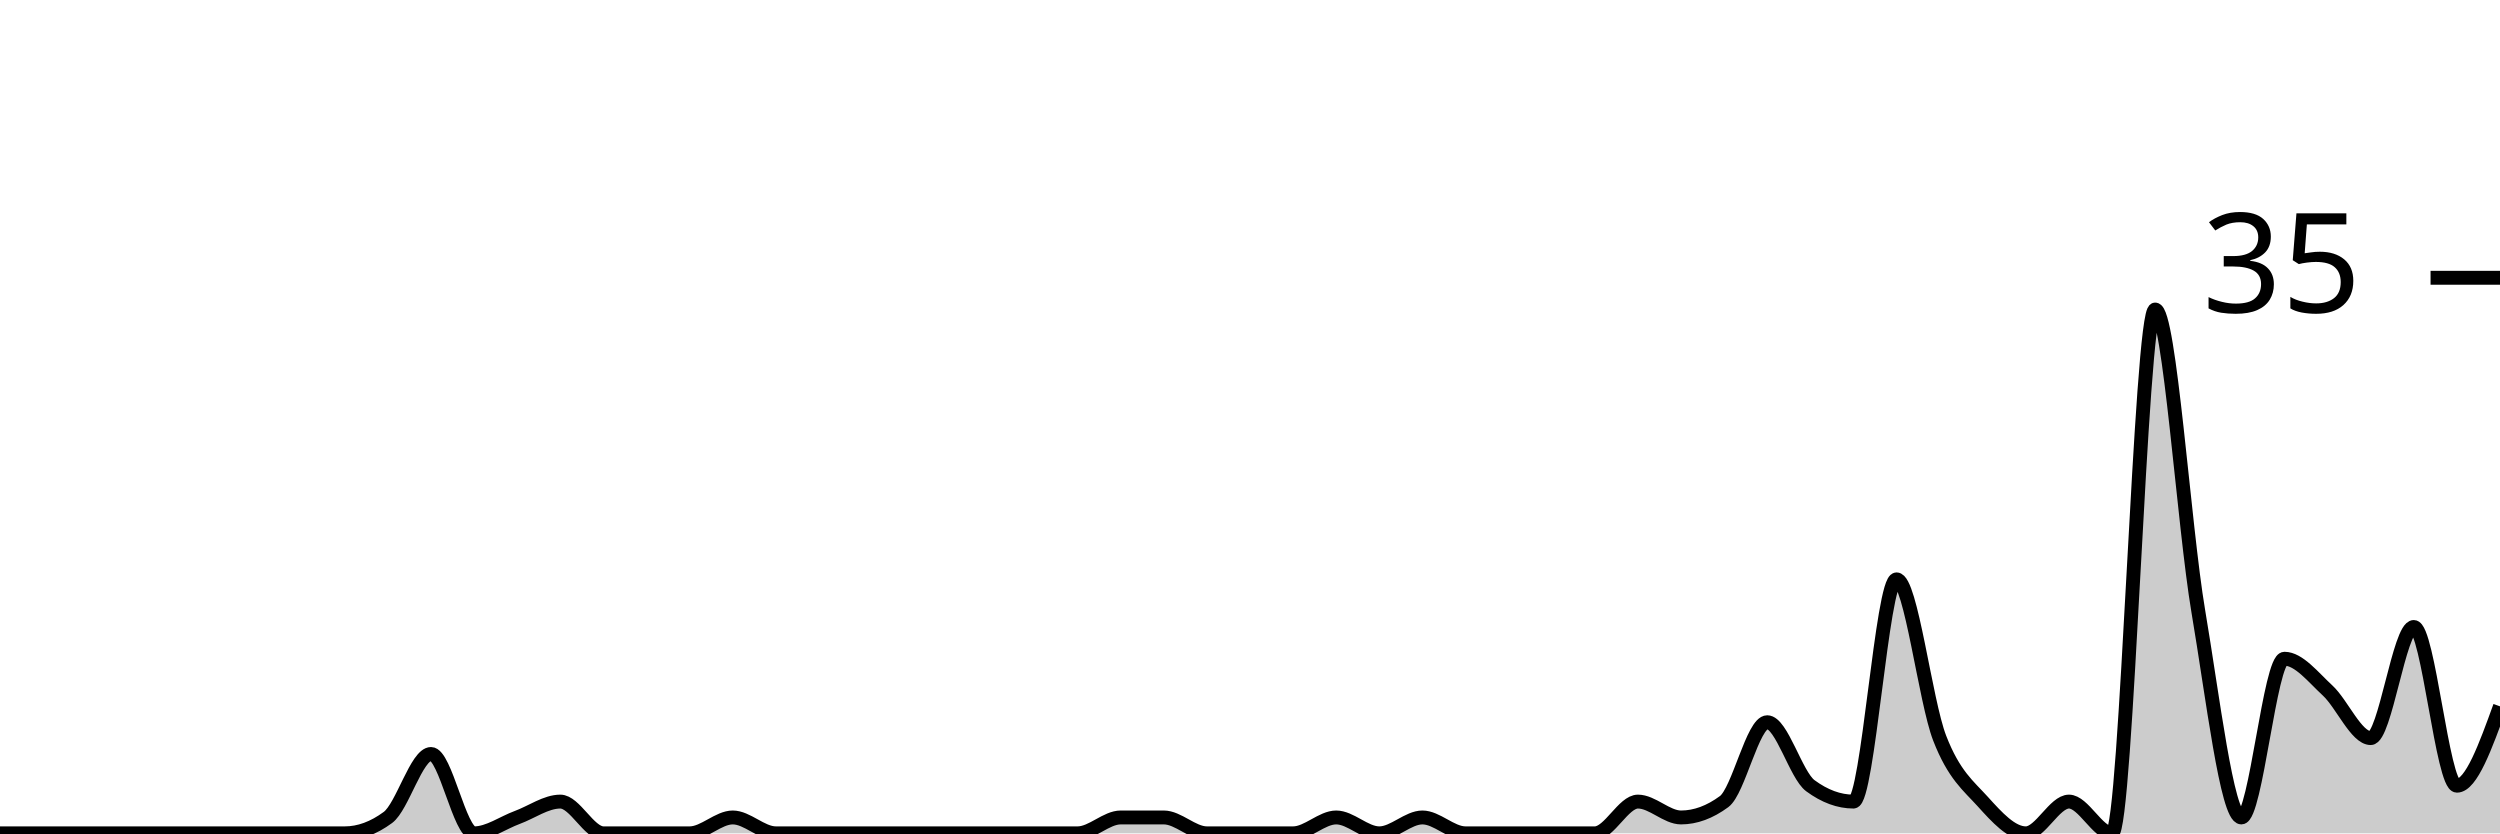
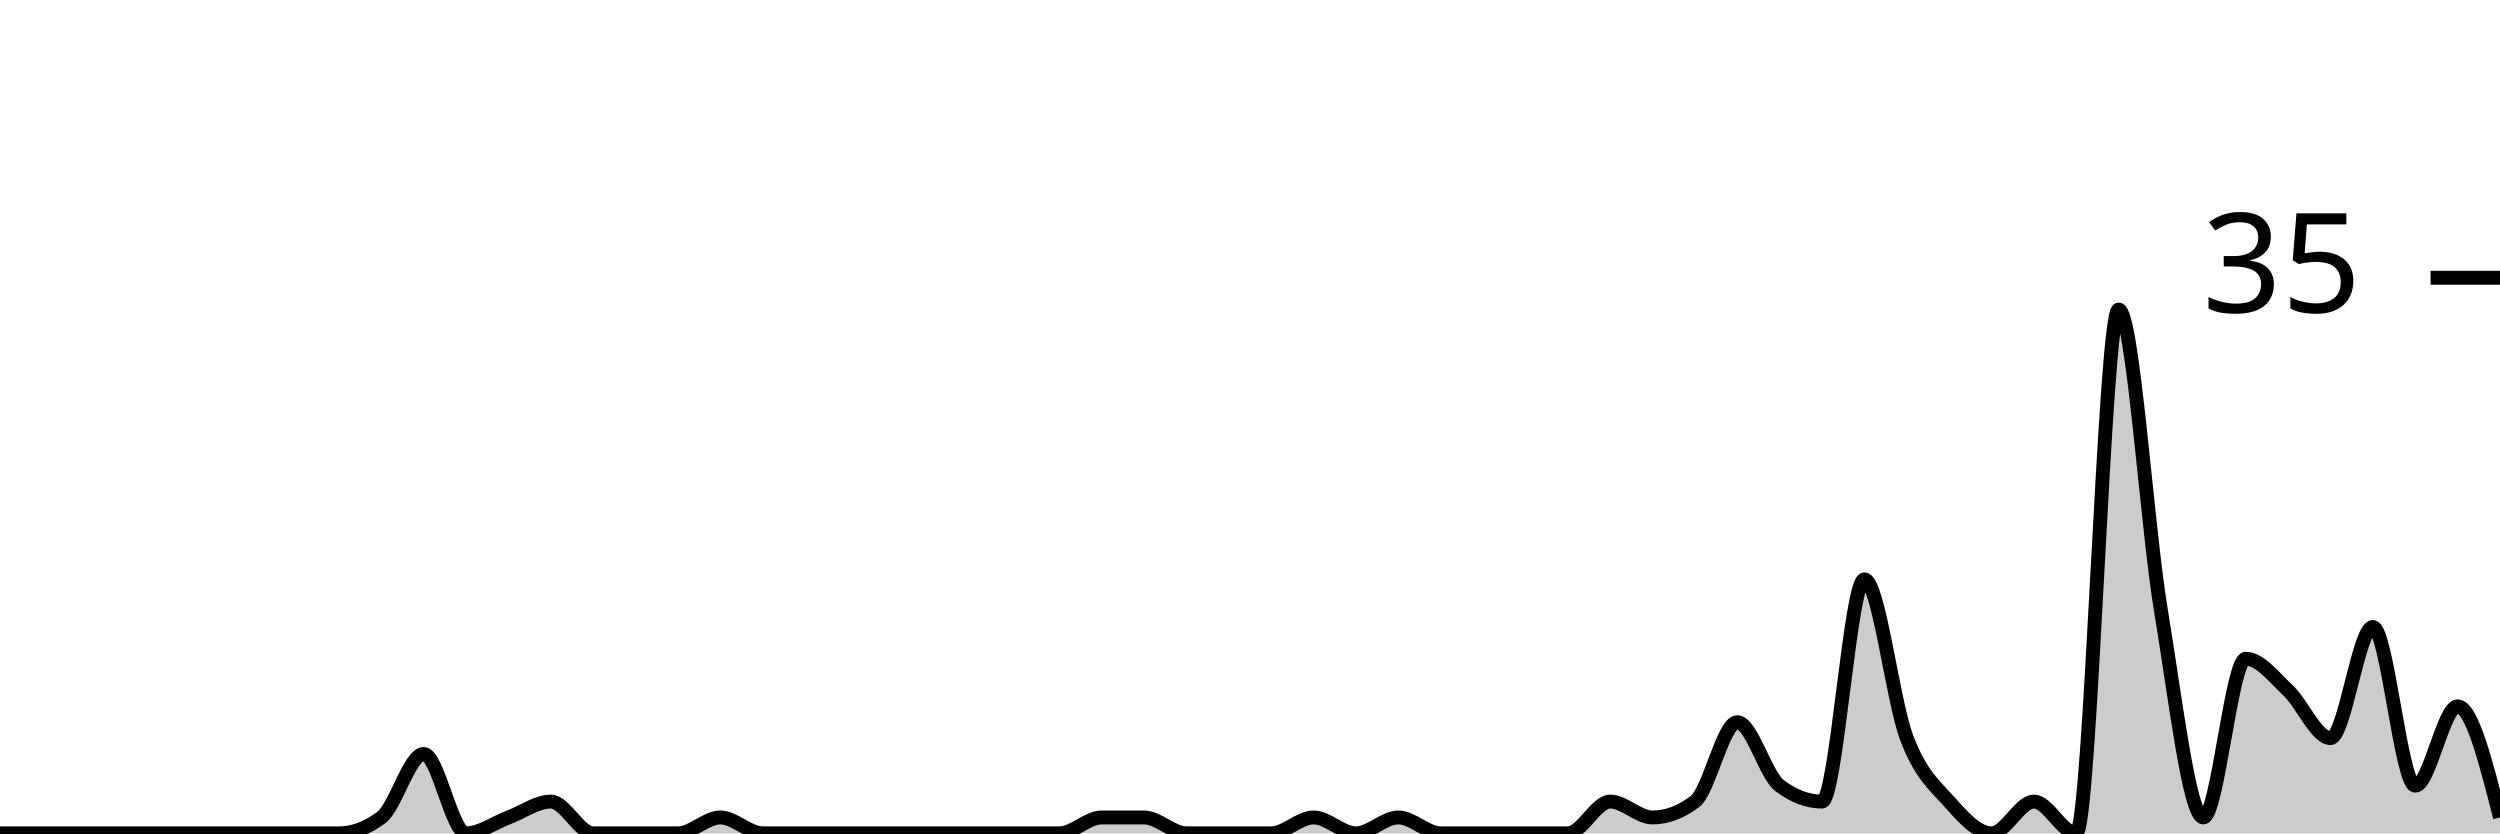
<svg xmlns="http://www.w3.org/2000/svg" viewBox="0 0 180 60">
  <g transform="translate(0,20)">
-     <path class="area" fill="rgba(0, 0, 0, 0.2)" d="M0,40C1.034,40,2.069,40,3.103,40C4.138,40,5.172,40,6.207,40C7.241,40,8.276,40,9.31,40C10.345,40,11.379,40,12.414,40C13.448,40,14.483,40,15.517,40C16.552,40,17.586,40,18.621,40C19.655,40,20.69,40,21.724,40C22.759,40,23.793,40,24.828,40C25.862,40,26.897,39.619,27.931,38.857C28.966,38.095,30,34.286,31.034,34.286C32.069,34.286,33.103,40,34.138,40C35.172,40,36.207,39.238,37.241,38.857C38.276,38.476,39.31,37.714,40.345,37.714C41.379,37.714,42.414,40,43.448,40C44.483,40,45.517,40,46.552,40C47.586,40,48.621,40,49.655,40C50.69,40,51.724,38.857,52.759,38.857C53.793,38.857,54.828,40,55.862,40C56.897,40,57.931,40,58.966,40C60,40,61.034,40,62.069,40C63.103,40,64.138,40,65.172,40C66.207,40,67.241,40,68.276,40C69.31,40,70.345,40,71.379,40C72.414,40,73.448,40,74.483,40C75.517,40,76.552,40,77.586,40C78.621,40,79.655,38.857,80.69,38.857C81.724,38.857,82.759,38.857,83.793,38.857C84.828,38.857,85.862,40,86.897,40C87.931,40,88.966,40,90,40C91.034,40,92.069,40,93.103,40C94.138,40,95.172,38.857,96.207,38.857C97.241,38.857,98.276,40,99.31,40C100.345,40,101.379,38.857,102.414,38.857C103.448,38.857,104.483,40,105.517,40C106.552,40,107.586,40,108.621,40C109.655,40,110.69,40,111.724,40C112.759,40,113.793,40,114.828,40C115.862,40,116.897,37.714,117.931,37.714C118.966,37.714,120,38.857,121.034,38.857C122.069,38.857,123.103,38.476,124.138,37.714C125.172,36.952,126.207,32,127.241,32C128.276,32,129.31,35.81,130.345,36.571C131.379,37.333,132.414,37.714,133.448,37.714C134.483,37.714,135.517,21.714,136.552,21.714C137.586,21.714,138.621,30.476,139.655,33.143C140.69,35.81,141.724,36.571,142.759,37.714C143.793,38.857,144.828,40,145.862,40C146.897,40,147.931,37.714,148.966,37.714C150,37.714,151.034,40,152.069,40C153.103,40,154.138,2.286,155.172,2.286C156.207,2.286,157.241,17.905,158.276,24C159.31,30.095,160.345,38.857,161.379,38.857C162.414,38.857,163.448,27.429,164.483,27.429C165.517,27.429,166.552,28.762,167.586,29.714C168.621,30.667,169.655,33.143,170.69,33.143C171.724,33.143,172.759,25.143,173.793,25.143C174.828,25.143,175.862,36.571,176.897,36.571C177.931,36.571,178.966,33.714,180,30.857L180,40C178.966,40,177.931,40,176.897,40C175.862,40,174.828,40,173.793,40C172.759,40,171.724,40,170.69,40C169.655,40,168.621,40,167.586,40C166.552,40,165.517,40,164.483,40C163.448,40,162.414,40,161.379,40C160.345,40,159.31,40,158.276,40C157.241,40,156.207,40,155.172,40C154.138,40,153.103,40,152.069,40C151.034,40,150,40,148.966,40C147.931,40,146.897,40,145.862,40C144.828,40,143.793,40,142.759,40C141.724,40,140.69,40,139.655,40C138.621,40,137.586,40,136.552,40C135.517,40,134.483,40,133.448,40C132.414,40,131.379,40,130.345,40C129.31,40,128.276,40,127.241,40C126.207,40,125.172,40,124.138,40C123.103,40,122.069,40,121.034,40C120,40,118.966,40,117.931,40C116.897,40,115.862,40,114.828,40C113.793,40,112.759,40,111.724,40C110.69,40,109.655,40,108.621,40C107.586,40,106.552,40,105.517,40C104.483,40,103.448,40,102.414,40C101.379,40,100.345,40,99.31,40C98.276,40,97.241,40,96.207,40C95.172,40,94.138,40,93.103,40C92.069,40,91.034,40,90,40C88.966,40,87.931,40,86.897,40C85.862,40,84.828,40,83.793,40C82.759,40,81.724,40,80.69,40C79.655,40,78.621,40,77.586,40C76.552,40,75.517,40,74.483,40C73.448,40,72.414,40,71.379,40C70.345,40,69.31,40,68.276,40C67.241,40,66.207,40,65.172,40C64.138,40,63.103,40,62.069,40C61.034,40,60,40,58.966,40C57.931,40,56.897,40,55.862,40C54.828,40,53.793,40,52.759,40C51.724,40,50.69,40,49.655,40C48.621,40,47.586,40,46.552,40C45.517,40,44.483,40,43.448,40C42.414,40,41.379,40,40.345,40C39.31,40,38.276,40,37.241,40C36.207,40,35.172,40,34.138,40C33.103,40,32.069,40,31.034,40C30,40,28.966,40,27.931,40C26.897,40,25.862,40,24.828,40C23.793,40,22.759,40,21.724,40C20.69,40,19.655,40,18.621,40C17.586,40,16.552,40,15.517,40C14.483,40,13.448,40,12.414,40C11.379,40,10.345,40,9.31,40C8.276,40,7.241,40,6.207,40C5.172,40,4.138,40,3.103,40C2.069,40,1.034,40,0,40Z" />
-     <path class="line" stroke="black" fill="none" d="M0,40C1.034,40,2.069,40,3.103,40C4.138,40,5.172,40,6.207,40C7.241,40,8.276,40,9.31,40C10.345,40,11.379,40,12.414,40C13.448,40,14.483,40,15.517,40C16.552,40,17.586,40,18.621,40C19.655,40,20.69,40,21.724,40C22.759,40,23.793,40,24.828,40C25.862,40,26.897,39.619,27.931,38.857C28.966,38.095,30,34.286,31.034,34.286C32.069,34.286,33.103,40,34.138,40C35.172,40,36.207,39.238,37.241,38.857C38.276,38.476,39.31,37.714,40.345,37.714C41.379,37.714,42.414,40,43.448,40C44.483,40,45.517,40,46.552,40C47.586,40,48.621,40,49.655,40C50.69,40,51.724,38.857,52.759,38.857C53.793,38.857,54.828,40,55.862,40C56.897,40,57.931,40,58.966,40C60,40,61.034,40,62.069,40C63.103,40,64.138,40,65.172,40C66.207,40,67.241,40,68.276,40C69.31,40,70.345,40,71.379,40C72.414,40,73.448,40,74.483,40C75.517,40,76.552,40,77.586,40C78.621,40,79.655,38.857,80.69,38.857C81.724,38.857,82.759,38.857,83.793,38.857C84.828,38.857,85.862,40,86.897,40C87.931,40,88.966,40,90,40C91.034,40,92.069,40,93.103,40C94.138,40,95.172,38.857,96.207,38.857C97.241,38.857,98.276,40,99.31,40C100.345,40,101.379,38.857,102.414,38.857C103.448,38.857,104.483,40,105.517,40C106.552,40,107.586,40,108.621,40C109.655,40,110.69,40,111.724,40C112.759,40,113.793,40,114.828,40C115.862,40,116.897,37.714,117.931,37.714C118.966,37.714,120,38.857,121.034,38.857C122.069,38.857,123.103,38.476,124.138,37.714C125.172,36.952,126.207,32,127.241,32C128.276,32,129.31,35.81,130.345,36.571C131.379,37.333,132.414,37.714,133.448,37.714C134.483,37.714,135.517,21.714,136.552,21.714C137.586,21.714,138.621,30.476,139.655,33.143C140.69,35.81,141.724,36.571,142.759,37.714C143.793,38.857,144.828,40,145.862,40C146.897,40,147.931,37.714,148.966,37.714C150,37.714,151.034,40,152.069,40C153.103,40,154.138,2.286,155.172,2.286C156.207,2.286,157.241,17.905,158.276,24C159.31,30.095,160.345,38.857,161.379,38.857C162.414,38.857,163.448,27.429,164.483,27.429C165.517,27.429,166.552,28.762,167.586,29.714C168.621,30.667,169.655,33.143,170.69,33.143C171.724,33.143,172.759,25.143,173.793,25.143C174.828,25.143,175.862,36.571,176.897,36.571C177.931,36.571,178.966,33.714,180,30.857" />
+     <path class="area" fill="rgba(0, 0, 0, 0.2)" d="M0,40C1.017,40,2.034,40,3.051,40C4.068,40,5.085,40,6.102,40C7.119,40,8.136,40,9.153,40C10.169,40,11.186,40,12.203,40C13.22,40,14.237,40,15.254,40C16.271,40,17.288,40,18.305,40C19.322,40,20.339,40,21.356,40C22.373,40,23.39,40,24.407,40C25.424,40,26.441,39.619,27.458,38.857C28.475,38.095,29.492,34.286,30.508,34.286C31.525,34.286,32.542,40,33.559,40C34.576,40,35.593,39.238,36.61,38.857C37.627,38.476,38.644,37.714,39.661,37.714C40.678,37.714,41.695,40,42.712,40C43.729,40,44.746,40,45.763,40C46.78,40,47.797,40,48.814,40C49.831,40,50.847,38.857,51.864,38.857C52.881,38.857,53.898,40,54.915,40C55.932,40,56.949,40,57.966,40C58.983,40,60,40,61.017,40C62.034,40,63.051,40,64.068,40C65.085,40,66.102,40,67.119,40C68.136,40,69.153,40,70.169,40C71.186,40,72.203,40,73.22,40C74.237,40,75.254,40,76.271,40C77.288,40,78.305,38.857,79.322,38.857C80.339,38.857,81.356,38.857,82.373,38.857C83.39,38.857,84.407,40,85.424,40C86.441,40,87.458,40,88.475,40C89.492,40,90.508,40,91.525,40C92.542,40,93.559,38.857,94.576,38.857C95.593,38.857,96.61,40,97.627,40C98.644,40,99.661,38.857,100.678,38.857C101.695,38.857,102.712,40,103.729,40C104.746,40,105.763,40,106.78,40C107.797,40,108.814,40,109.831,40C110.847,40,111.864,40,112.881,40C113.898,40,114.915,37.714,115.932,37.714C116.949,37.714,117.966,38.857,118.983,38.857C120,38.857,121.017,38.476,122.034,37.714C123.051,36.952,124.068,32,125.085,32C126.102,32,127.119,35.81,128.136,36.571C129.153,37.333,130.169,37.714,131.186,37.714C132.203,37.714,133.22,21.714,134.237,21.714C135.254,21.714,136.271,30.476,137.288,33.143C138.305,35.81,139.322,36.571,140.339,37.714C141.356,38.857,142.373,40,143.39,40C144.407,40,145.424,37.714,146.441,37.714C147.458,37.714,148.475,40,149.492,40C150.508,40,151.525,2.286,152.542,2.286C153.559,2.286,154.576,17.905,155.593,24C156.61,30.095,157.627,38.857,158.644,38.857C159.661,38.857,160.678,27.429,161.695,27.429C162.712,27.429,163.729,28.762,164.746,29.714C165.763,30.667,166.78,33.143,167.797,33.143C168.814,33.143,169.831,25.143,170.847,25.143C171.864,25.143,172.881,36.571,173.898,36.571C174.915,36.571,175.932,30.857,176.949,30.857C177.966,30.857,178.983,34.857,180,38.857L180,40C178.983,40,177.966,40,176.949,40C175.932,40,174.915,40,173.898,40C172.881,40,171.864,40,170.847,40C169.831,40,168.814,40,167.797,40C166.78,40,165.763,40,164.746,40C163.729,40,162.712,40,161.695,40C160.678,40,159.661,40,158.644,40C157.627,40,156.61,40,155.593,40C154.576,40,153.559,40,152.542,40C151.525,40,150.508,40,149.492,40C148.475,40,147.458,40,146.441,40C145.424,40,144.407,40,143.39,40C142.373,40,141.356,40,140.339,40C139.322,40,138.305,40,137.288,40C136.271,40,135.254,40,134.237,40C133.22,40,132.203,40,131.186,40C130.169,40,129.153,40,128.136,40C127.119,40,126.102,40,125.085,40C124.068,40,123.051,40,122.034,40C121.017,40,120,40,118.983,40C117.966,40,116.949,40,115.932,40C114.915,40,113.898,40,112.881,40C111.864,40,110.847,40,109.831,40C108.814,40,107.797,40,106.78,40C105.763,40,104.746,40,103.729,40C102.712,40,101.695,40,100.678,40C99.661,40,98.644,40,97.627,40C96.61,40,95.593,40,94.576,40C93.559,40,92.542,40,91.525,40C90.508,40,89.492,40,88.475,40C87.458,40,86.441,40,85.424,40C84.407,40,83.39,40,82.373,40C81.356,40,80.339,40,79.322,40C78.305,40,77.288,40,76.271,40C75.254,40,74.237,40,73.22,40C72.203,40,71.186,40,70.169,40C69.153,40,68.136,40,67.119,40C66.102,40,65.085,40,64.068,40C63.051,40,62.034,40,61.017,40C60,40,58.983,40,57.966,40C56.949,40,55.932,40,54.915,40C53.898,40,52.881,40,51.864,40C50.847,40,49.831,40,48.814,40C47.797,40,46.78,40,45.763,40C44.746,40,43.729,40,42.712,40C41.695,40,40.678,40,39.661,40C38.644,40,37.627,40,36.61,40C35.593,40,34.576,40,33.559,40C32.542,40,31.525,40,30.508,40C29.492,40,28.475,40,27.458,40C26.441,40,25.424,40,24.407,40C23.39,40,22.373,40,21.356,40C20.339,40,19.322,40,18.305,40C17.288,40,16.271,40,15.254,40C14.237,40,13.22,40,12.203,40C11.186,40,10.169,40,9.153,40C8.136,40,7.119,40,6.102,40C5.085,40,4.068,40,3.051,40C2.034,40,1.017,40,0,40Z" />
+     <path class="line" stroke="black" fill="none" d="M0,40C1.017,40,2.034,40,3.051,40C4.068,40,5.085,40,6.102,40C7.119,40,8.136,40,9.153,40C10.169,40,11.186,40,12.203,40C13.22,40,14.237,40,15.254,40C16.271,40,17.288,40,18.305,40C19.322,40,20.339,40,21.356,40C22.373,40,23.39,40,24.407,40C25.424,40,26.441,39.619,27.458,38.857C28.475,38.095,29.492,34.286,30.508,34.286C31.525,34.286,32.542,40,33.559,40C34.576,40,35.593,39.238,36.61,38.857C37.627,38.476,38.644,37.714,39.661,37.714C40.678,37.714,41.695,40,42.712,40C43.729,40,44.746,40,45.763,40C46.78,40,47.797,40,48.814,40C49.831,40,50.847,38.857,51.864,38.857C52.881,38.857,53.898,40,54.915,40C55.932,40,56.949,40,57.966,40C58.983,40,60,40,61.017,40C62.034,40,63.051,40,64.068,40C65.085,40,66.102,40,67.119,40C68.136,40,69.153,40,70.169,40C71.186,40,72.203,40,73.22,40C74.237,40,75.254,40,76.271,40C77.288,40,78.305,38.857,79.322,38.857C80.339,38.857,81.356,38.857,82.373,38.857C83.39,38.857,84.407,40,85.424,40C86.441,40,87.458,40,88.475,40C89.492,40,90.508,40,91.525,40C92.542,40,93.559,38.857,94.576,38.857C95.593,38.857,96.61,40,97.627,40C98.644,40,99.661,38.857,100.678,38.857C101.695,38.857,102.712,40,103.729,40C104.746,40,105.763,40,106.78,40C107.797,40,108.814,40,109.831,40C110.847,40,111.864,40,112.881,40C113.898,40,114.915,37.714,115.932,37.714C116.949,37.714,117.966,38.857,118.983,38.857C120,38.857,121.017,38.476,122.034,37.714C123.051,36.952,124.068,32,125.085,32C126.102,32,127.119,35.81,128.136,36.571C129.153,37.333,130.169,37.714,131.186,37.714C132.203,37.714,133.22,21.714,134.237,21.714C135.254,21.714,136.271,30.476,137.288,33.143C138.305,35.81,139.322,36.571,140.339,37.714C141.356,38.857,142.373,40,143.39,40C144.407,40,145.424,37.714,146.441,37.714C147.458,37.714,148.475,40,149.492,40C150.508,40,151.525,2.286,152.542,2.286C153.559,2.286,154.576,17.905,155.593,24C156.61,30.095,157.627,38.857,158.644,38.857C159.661,38.857,160.678,27.429,161.695,27.429C162.712,27.429,163.729,28.762,164.746,29.714C165.763,30.667,166.78,33.143,167.797,33.143C168.814,33.143,169.831,25.143,170.847,25.143C171.864,25.143,172.881,36.571,173.898,36.571C174.915,36.571,175.932,30.857,176.949,30.857C177.966,30.857,178.983,34.857,180,38.857" />
    <path class="axis-ceiling" stroke-width="1" stroke="black" fill="none" d="M175,0L180,0" />
    <text class="axis-ceiling-label" font-family="sans-serif" text-anchor="end" font-size="10px" x="170" y="2.5">35</text>
  </g>
</svg>
